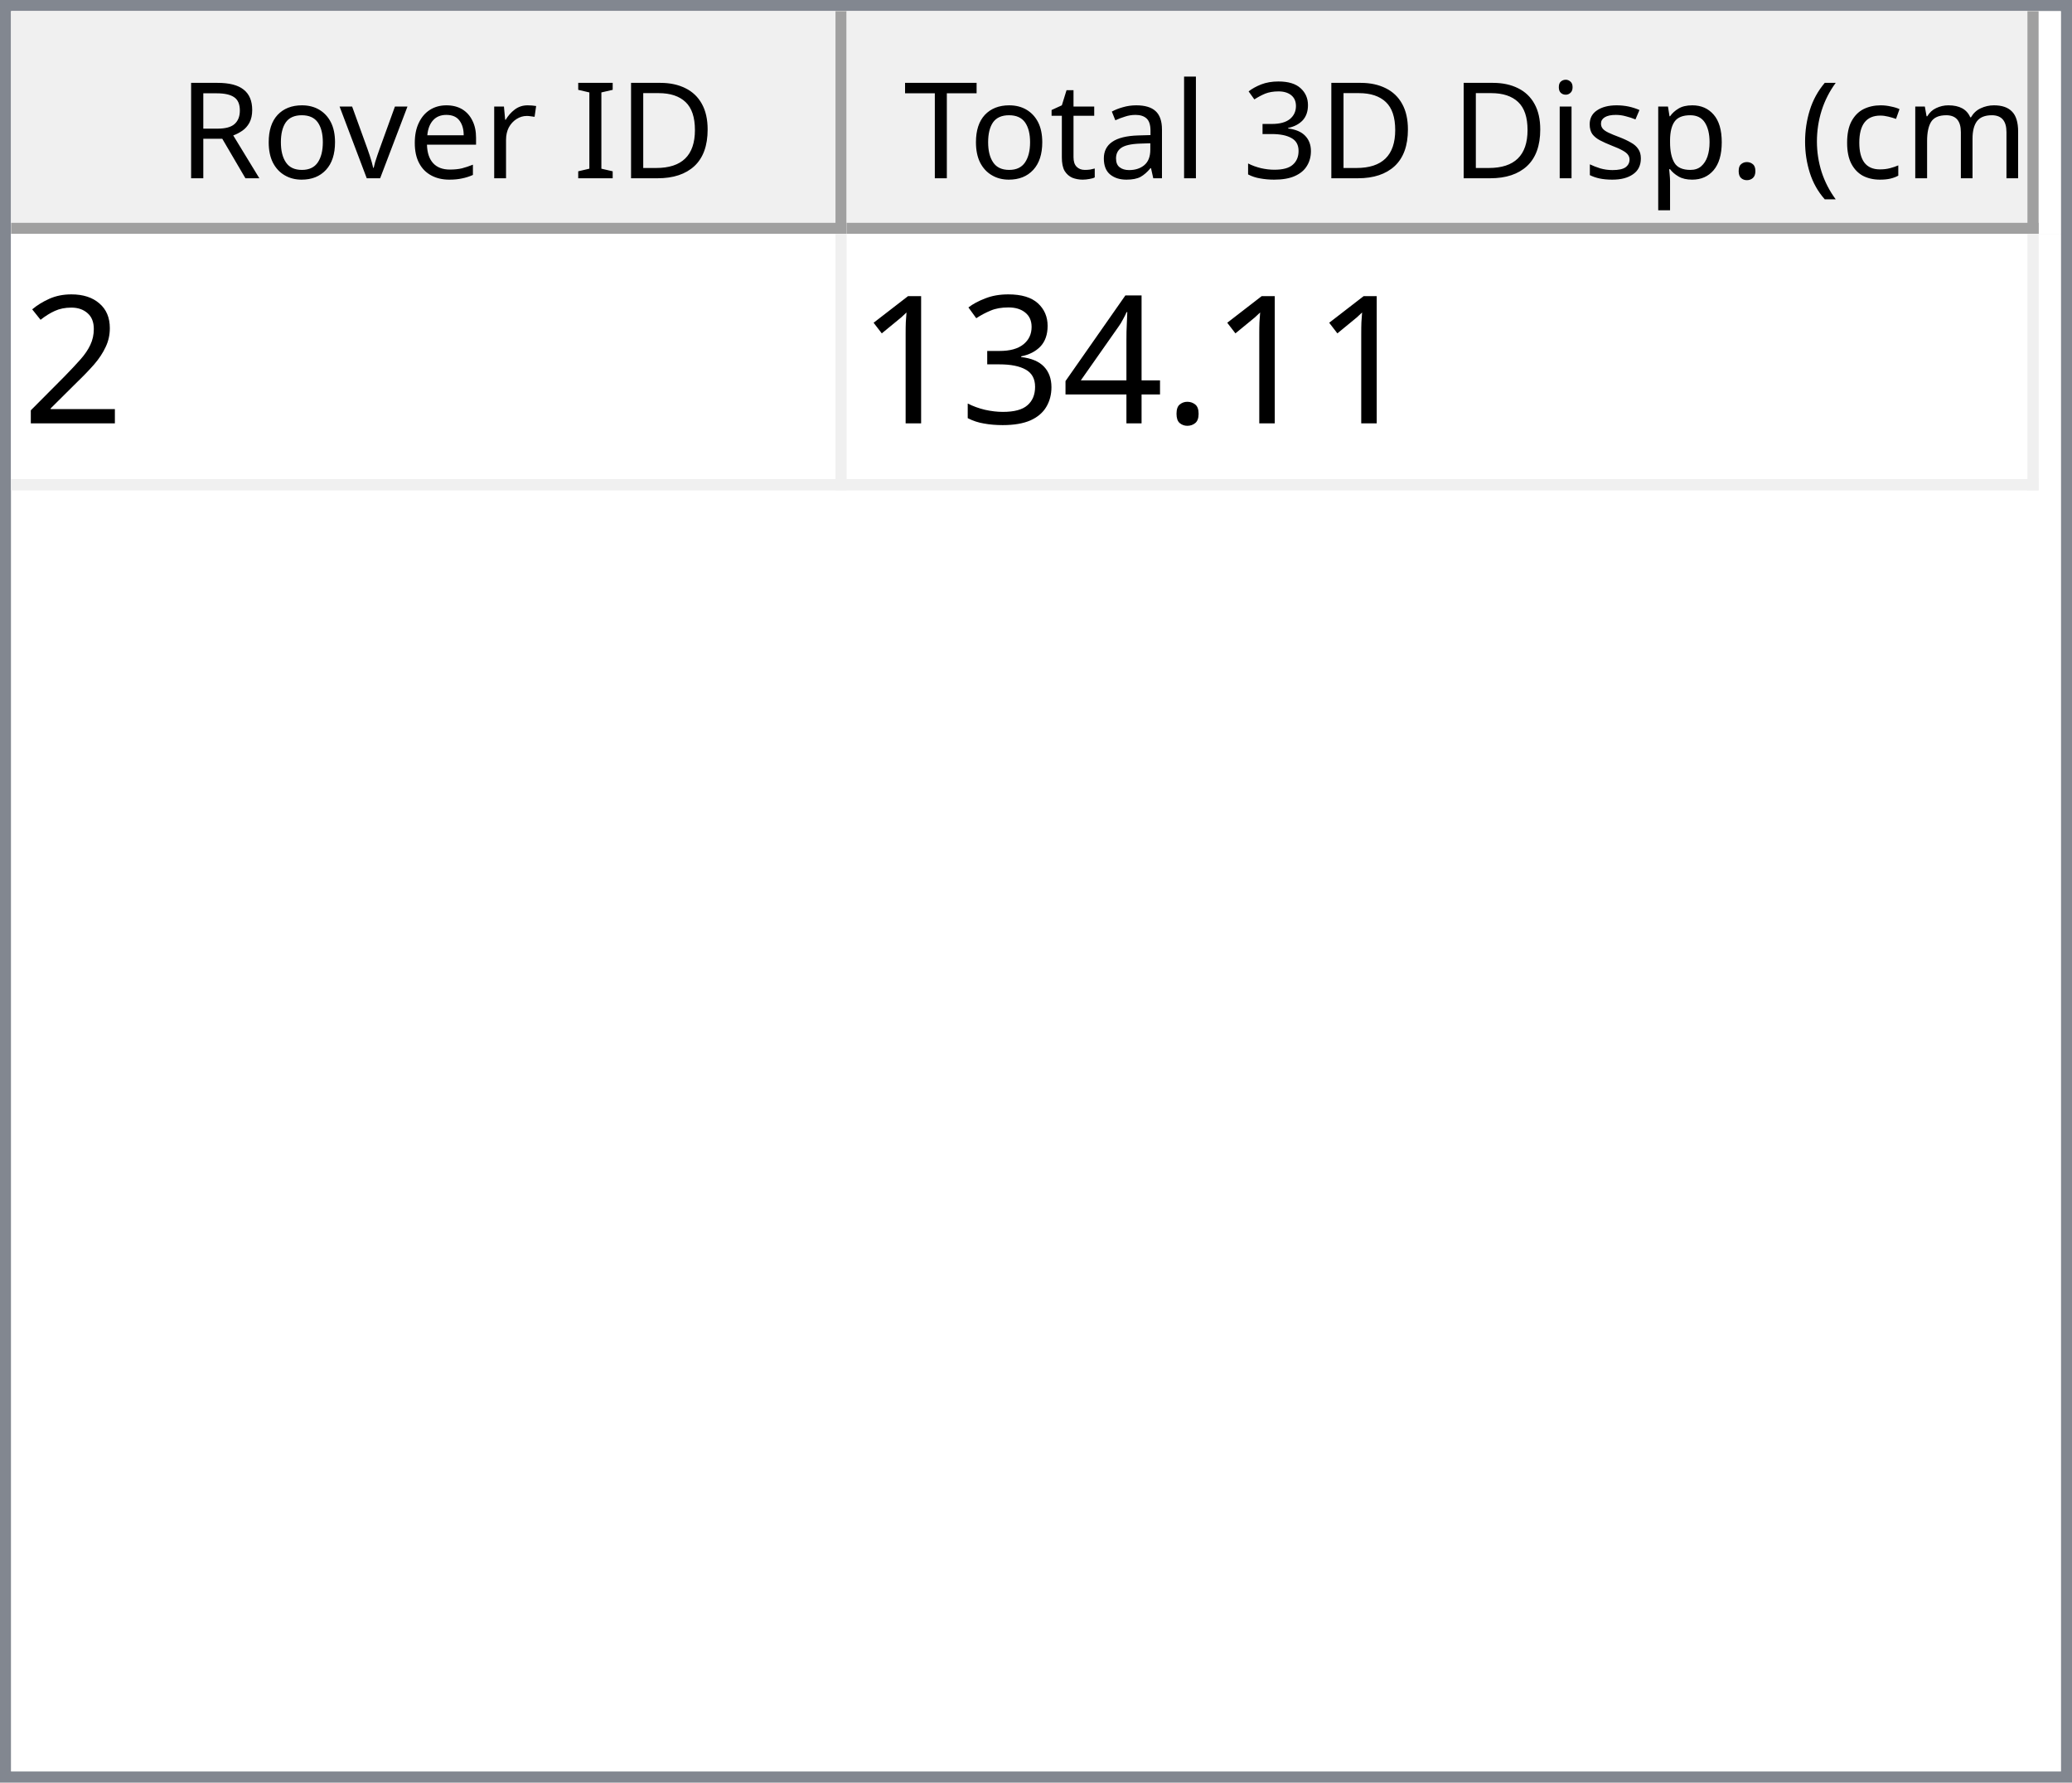
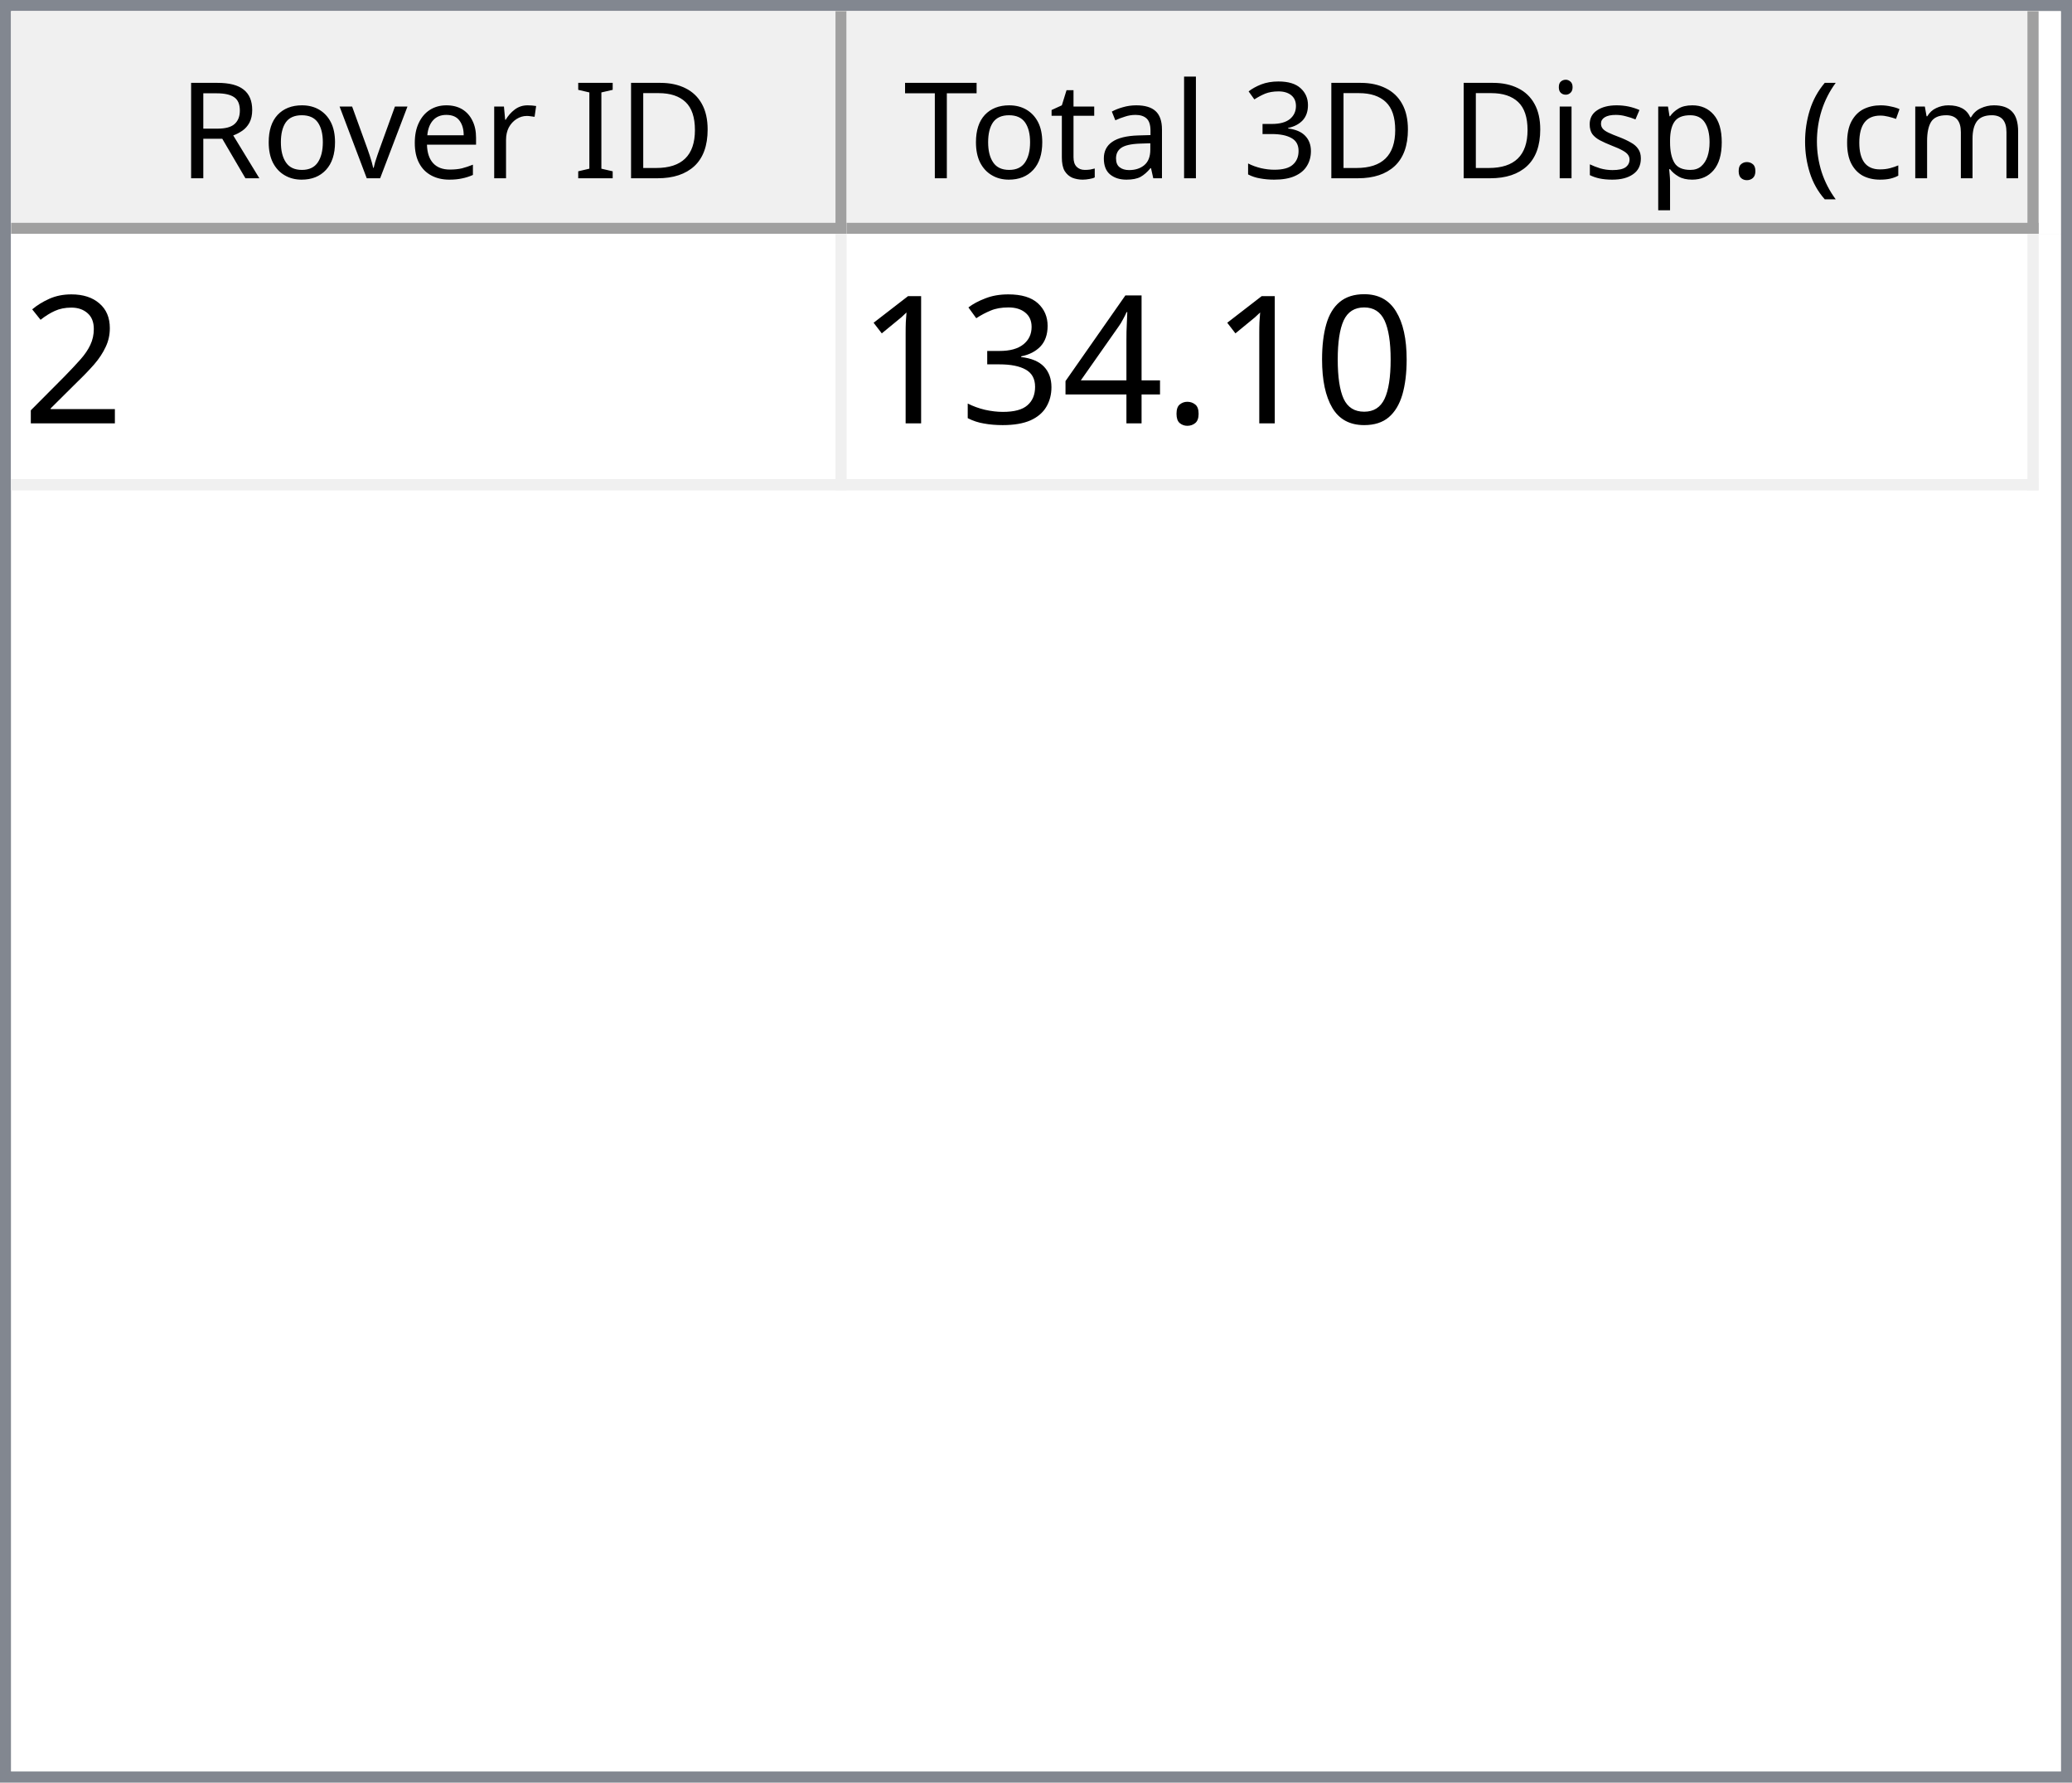
<svg xmlns="http://www.w3.org/2000/svg" style="fill-opacity:1; color-rendering:auto; color-interpolation:auto; text-rendering:auto; stroke:black; stroke-linecap:square; stroke-miterlimit:10; shape-rendering:auto; stroke-opacity:1; fill:black; stroke-dasharray:none; font-weight:normal; stroke-width:1; font-family:'Dialog'; font-style:normal; stroke-linejoin:miter; font-size:12px; stroke-dashoffset:0; image-rendering:auto;" width="186" height="160">
  <defs id="genericDefs" />
  <g>
    <defs id="defs1">
      <clipPath clipPathUnits="userSpaceOnUse" id="clipPath1">
        <path d="M0 0 L186 0 L186 160 L0 160 L0 0 Z" />
      </clipPath>
      <clipPath clipPathUnits="userSpaceOnUse" id="clipPath2">
        <path d="M0 0 L0 160 L186 160 L186 0 Z" />
      </clipPath>
      <clipPath clipPathUnits="userSpaceOnUse" id="clipPath3">
        <path d="M0 0 L0 20 L184 20 L184 0 Z" />
      </clipPath>
      <clipPath clipPathUnits="userSpaceOnUse" id="clipPath4">
        <path d="M0 0 L0 20 L75 20 L75 0 Z" />
      </clipPath>
      <clipPath clipPathUnits="userSpaceOnUse" id="clipPath5">
        <path d="M1 1 L1 19 L74 19 L74 1 Z" />
      </clipPath>
      <clipPath clipPathUnits="userSpaceOnUse" id="clipPath6">
        <path d="M0 0 L0 18 L73 18 L73 0 Z" />
      </clipPath>
      <clipPath clipPathUnits="userSpaceOnUse" id="clipPath7">
        <path d="M-0.5 -0.5 L-0.5 19.5 L74.5 19.5 L74.5 -0.5 Z" />
      </clipPath>
      <clipPath clipPathUnits="userSpaceOnUse" id="clipPath8">
        <path d="M0 0 L0 20 L107 20 L107 0 Z" />
      </clipPath>
      <clipPath clipPathUnits="userSpaceOnUse" id="clipPath9">
        <path d="M1 1 L1 19 L106 19 L106 1 Z" />
      </clipPath>
      <clipPath clipPathUnits="userSpaceOnUse" id="clipPath10">
        <path d="M0 0 L0 18 L105 18 L105 0 Z" />
      </clipPath>
      <clipPath clipPathUnits="userSpaceOnUse" id="clipPath11">
        <path d="M-0.5 -0.5 L-0.5 19.5 L106.5 19.5 L106.5 -0.5 Z" />
      </clipPath>
      <clipPath clipPathUnits="userSpaceOnUse" id="clipPath12">
        <path d="M0 0 L0 138 L184 138 L184 0 Z" />
      </clipPath>
      <clipPath clipPathUnits="userSpaceOnUse" id="clipPath13">
        <path d="M0 0 L0 23 L182 23 L182 0 Z" />
      </clipPath>
      <clipPath clipPathUnits="userSpaceOnUse" id="clipPath14">
        <path d="M-0.5 -0.5 L-0.5 22.5 L181.5 22.5 L181.5 -0.5 Z" />
      </clipPath>
      <clipPath clipPathUnits="userSpaceOnUse" id="clipPath15">
        <path d="M0 0 L0 22 L74 22 L74 0 Z" />
      </clipPath>
      <clipPath clipPathUnits="userSpaceOnUse" id="clipPath16">
        <path d="M0 0 L0 22 L106 22 L106 0 Z" />
      </clipPath>
      <font horiz-adv-x="64.551" id="font1">
        <font-face ascent="107.91" descent="25.098" units-per-em="100" style="font-style:normal; font-family:Segoe UI; font-weight:normal;" />
        <missing-glyph horiz-adv-x="64.551" d="M8.109 0 L8.109 68.266 L56.453 68.266 L56.453 0 L8.109 0 ZM15.328 7.234 L49.219 7.234 L49.219 61.031 L15.328 61.031 L15.328 7.234 Z" />
        <glyph unicode="D" horiz-adv-x="70.117" d="M9.188 0 L9.188 70.016 L28.516 70.016 Q65.531 70.016 65.531 35.891 Q65.531 19.672 55.25 9.836 Q44.969 0 27.734 0 L9.188 0 ZM17.391 62.594 L17.391 7.422 L27.828 7.422 Q41.609 7.422 49.273 14.797 Q56.938 22.172 56.938 35.688 Q56.938 62.594 28.328 62.594 L17.391 62.594 Z" />
        <glyph unicode="I" horiz-adv-x="26.611" d="M17.391 0 L9.188 0 L9.188 70.016 L17.391 70.016 L17.391 0 Z" />
        <glyph unicode=" " horiz-adv-x="27.393" d="" />
        <glyph unicode="r" horiz-adv-x="34.766" d="M34.188 41.891 Q32.078 43.5 28.125 43.5 Q23 43.5 19.555 38.672 Q16.109 33.844 16.109 25.484 L16.109 0 L8.109 0 L8.109 50 L16.109 50 L16.109 39.703 L16.312 39.703 Q18.016 44.969 21.531 47.922 Q25.047 50.875 29.391 50.875 Q32.516 50.875 34.188 50.203 L34.188 41.891 Z" />
        <glyph unicode="e" horiz-adv-x="52.295" d="M48.297 23 L12.984 23 Q13.188 14.656 17.484 10.109 Q21.781 5.562 29.297 5.562 Q37.75 5.562 44.828 11.141 L44.828 3.609 Q38.234 -1.172 27.391 -1.172 Q16.797 -1.172 10.742 5.641 Q4.688 12.453 4.688 24.812 Q4.688 36.469 11.305 43.82 Q17.922 51.172 27.734 51.172 Q37.547 51.172 42.922 44.828 Q48.297 38.484 48.297 27.203 L48.297 23 ZM40.094 29.781 Q40.047 36.719 36.75 40.578 Q33.453 44.438 27.594 44.438 Q21.922 44.438 17.969 40.383 Q14.016 36.328 13.094 29.781 L40.094 29.781 Z" />
        <glyph unicode="v" horiz-adv-x="47.9" d="M47.406 50 L27.484 0 L19.625 0 L0.688 50 L9.469 50 L22.172 13.672 Q23.578 9.672 23.922 6.688 L24.125 6.688 Q24.609 10.453 25.688 13.484 L38.969 50 L47.406 50 Z" />
        <glyph unicode="o" horiz-adv-x="58.594" d="M29 -1.172 Q17.922 -1.172 11.305 5.836 Q4.688 12.844 4.688 24.422 Q4.688 37.016 11.57 44.094 Q18.453 51.172 30.172 51.172 Q41.359 51.172 47.633 44.289 Q53.906 37.406 53.906 25.203 Q53.906 13.234 47.141 6.031 Q40.375 -1.172 29 -1.172 ZM29.594 44.438 Q21.875 44.438 17.383 39.188 Q12.891 33.938 12.891 24.703 Q12.891 15.828 17.43 10.695 Q21.969 5.562 29.594 5.562 Q37.359 5.562 41.531 10.594 Q45.703 15.625 45.703 24.906 Q45.703 34.281 41.531 39.359 Q37.359 44.438 29.594 44.438 Z" />
        <glyph unicode="R" horiz-adv-x="59.814" d="M59.375 0 L49.609 0 L37.891 19.625 Q36.281 22.359 34.766 24.289 Q33.25 26.219 31.664 27.438 Q30.078 28.656 28.25 29.219 Q26.422 29.781 24.125 29.781 L17.391 29.781 L17.391 0 L9.188 0 L9.188 70.016 L30.078 70.016 Q34.672 70.016 38.555 68.867 Q42.438 67.719 45.289 65.375 Q48.141 63.031 49.758 59.547 Q51.375 56.062 51.375 51.375 Q51.375 47.703 50.273 44.656 Q49.172 41.609 47.148 39.211 Q45.125 36.812 42.266 35.133 Q39.406 33.453 35.844 32.516 L35.844 32.328 Q37.594 31.547 38.891 30.547 Q40.188 29.547 41.359 28.18 Q42.531 26.812 43.68 25.078 Q44.828 23.344 46.234 21.047 L59.375 0 ZM17.391 62.594 L17.391 37.203 L28.516 37.203 Q31.594 37.203 34.203 38.133 Q36.812 39.062 38.719 40.797 Q40.625 42.531 41.703 45.047 Q42.781 47.562 42.781 50.688 Q42.781 56.297 39.141 59.445 Q35.5 62.594 28.609 62.594 L17.391 62.594 Z" />
        <glyph unicode=")" horiz-adv-x="30.176" d="M8.297 -15.922 L1.172 -15.922 Q16.406 2.344 16.406 26.812 Q16.406 51.469 1.078 70.016 L8.297 70.016 Q23.531 52.156 23.531 26.703 Q23.531 1.375 8.297 -15.922 Z" />
        <glyph unicode="m" horiz-adv-x="86.133" d="M79.109 0 L71.094 0 L71.094 28.719 Q71.094 37.016 68.531 40.727 Q65.969 44.438 59.906 44.438 Q54.781 44.438 51.195 39.75 Q47.609 35.062 47.609 28.516 L47.609 0 L39.594 0 L39.594 29.688 Q39.594 44.438 28.219 44.438 Q22.953 44.438 19.531 40.016 Q16.109 35.594 16.109 28.516 L16.109 0 L8.109 0 L8.109 50 L16.109 50 L16.109 42.094 L16.312 42.094 Q21.625 51.172 31.844 51.172 Q36.969 51.172 40.773 48.312 Q44.578 45.453 46 40.828 Q51.562 51.172 62.594 51.172 Q79.109 51.172 79.109 30.812 L79.109 0 Z" />
        <glyph unicode="c" horiz-adv-x="46.191" d="M42.188 2.297 Q36.422 -1.172 28.516 -1.172 Q17.828 -1.172 11.258 5.789 Q4.688 12.75 4.688 23.828 Q4.688 36.188 11.766 43.68 Q18.844 51.172 30.672 51.172 Q37.25 51.172 42.281 48.734 L42.281 40.531 Q36.719 44.438 30.375 44.438 Q22.703 44.438 17.797 38.945 Q12.891 33.453 12.891 24.516 Q12.891 15.719 17.508 10.641 Q22.125 5.562 29.891 5.562 Q36.422 5.562 42.188 9.906 L42.188 2.297 Z" />
        <glyph unicode="(" horiz-adv-x="30.176" d="M29.109 -15.922 L21.969 -15.922 Q6.844 1.375 6.844 26.703 Q6.844 52.156 21.969 70.016 L29.203 70.016 Q13.875 51.469 13.875 26.812 Q13.875 2.344 29.109 -15.922 Z" />
        <glyph unicode="." horiz-adv-x="21.68" d="M10.891 -1.078 Q8.641 -1.078 7.055 0.539 Q5.469 2.156 5.469 4.391 Q5.469 6.641 7.055 8.273 Q8.641 9.906 10.891 9.906 Q13.188 9.906 14.797 8.273 Q16.406 6.641 16.406 4.391 Q16.406 2.156 14.797 0.539 Q13.188 -1.078 10.891 -1.078 Z" />
        <glyph unicode="p" horiz-adv-x="58.789" d="M16.312 7.234 L16.109 7.234 L16.109 -23 L8.109 -23 L8.109 50 L16.109 50 L16.109 41.219 L16.312 41.219 Q22.219 51.172 33.594 51.172 Q43.266 51.172 48.688 44.461 Q54.109 37.75 54.109 26.469 Q54.109 13.922 48 6.375 Q41.891 -1.172 31.297 -1.172 Q21.578 -1.172 16.312 7.234 ZM16.109 27.391 L16.109 20.406 Q16.109 14.203 20.141 9.883 Q24.172 5.562 30.375 5.562 Q37.641 5.562 41.773 11.133 Q45.906 16.703 45.906 26.609 Q45.906 34.969 42.047 39.703 Q38.188 44.438 31.594 44.438 Q24.609 44.438 20.359 39.578 Q16.109 34.719 16.109 27.391 Z" />
        <glyph unicode="s" horiz-adv-x="42.432" d="M5.078 1.812 L5.078 10.406 Q11.625 5.562 19.484 5.562 Q30.031 5.562 30.031 12.594 Q30.031 14.594 29.125 15.992 Q28.219 17.391 26.68 18.461 Q25.141 19.531 23.07 20.383 Q21 21.234 18.609 22.172 Q15.281 23.484 12.766 24.828 Q10.25 26.172 8.57 27.859 Q6.891 29.547 6.031 31.695 Q5.172 33.844 5.172 36.719 Q5.172 40.234 6.789 42.945 Q8.406 45.656 11.086 47.484 Q13.766 49.312 17.211 50.242 Q20.656 51.172 24.312 51.172 Q30.812 51.172 35.938 48.922 L35.938 40.828 Q30.422 44.438 23.25 44.438 Q21 44.438 19.195 43.922 Q17.391 43.406 16.094 42.477 Q14.797 41.547 14.086 40.258 Q13.375 38.969 13.375 37.406 Q13.375 35.453 14.086 34.133 Q14.797 32.812 16.164 31.789 Q17.531 30.766 19.484 29.938 Q21.438 29.109 23.922 28.125 Q27.25 26.859 29.883 25.516 Q32.516 24.172 34.375 22.484 Q36.234 20.797 37.234 18.602 Q38.234 16.406 38.234 13.375 Q38.234 9.672 36.602 6.938 Q34.969 4.203 32.234 2.398 Q29.5 0.594 25.93 -0.289 Q22.359 -1.172 18.453 -1.172 Q10.75 -1.172 5.078 1.812 Z" />
        <glyph unicode="i" horiz-adv-x="24.219" d="M12.203 62.703 Q10.062 62.703 8.547 64.164 Q7.031 65.625 7.031 67.875 Q7.031 70.125 8.547 71.609 Q10.062 73.094 12.203 73.094 Q14.406 73.094 15.945 71.609 Q17.484 70.125 17.484 67.875 Q17.484 65.719 15.945 64.211 Q14.406 62.703 12.203 62.703 ZM16.109 0 L8.109 0 L8.109 50 L16.109 50 L16.109 0 Z" />
        <glyph unicode="3" horiz-adv-x="53.906" d="M46.531 19.828 Q46.531 15.094 44.75 11.211 Q42.969 7.328 39.719 4.57 Q36.469 1.812 31.93 0.297 Q27.391 -1.219 21.922 -1.219 Q11.922 -1.219 6 2.594 L6 11.188 Q13.094 5.609 22.219 5.609 Q25.875 5.609 28.828 6.539 Q31.781 7.469 33.906 9.227 Q36.031 10.984 37.18 13.477 Q38.328 15.969 38.328 19.094 Q38.328 32.812 18.797 32.812 L12.984 32.812 L12.984 39.594 L18.5 39.594 Q35.797 39.594 35.797 52.484 Q35.797 64.406 22.609 64.406 Q15.188 64.406 8.688 59.422 L8.688 67.188 Q15.375 71.188 24.609 71.188 Q29 71.188 32.57 69.969 Q36.141 68.75 38.68 66.555 Q41.219 64.359 42.609 61.281 Q44 58.203 44 54.5 Q44 40.672 30.031 36.719 L30.031 36.531 Q33.594 36.141 36.625 34.797 Q39.656 33.453 41.852 31.305 Q44.047 29.156 45.289 26.25 Q46.531 23.344 46.531 19.828 Z" />
        <glyph unicode="l" horiz-adv-x="24.219" d="M16.109 0 L8.109 0 L8.109 74.031 L16.109 74.031 L16.109 0 Z" />
        <glyph unicode="a" horiz-adv-x="50.879" d="M43.891 0 L35.891 0 L35.891 7.812 L35.688 7.812 Q30.469 -1.172 20.312 -1.172 Q12.844 -1.172 8.617 2.781 Q4.391 6.734 4.391 13.281 Q4.391 27.297 20.906 29.594 L35.891 31.688 Q35.891 44.438 25.594 44.438 Q16.547 44.438 9.281 38.281 L9.281 46.484 Q16.656 51.172 26.266 51.172 Q43.891 51.172 43.891 32.516 L43.891 0 ZM35.891 25.297 L23.828 23.641 Q18.266 22.859 15.43 20.875 Q12.594 18.891 12.594 13.875 Q12.594 10.203 15.211 7.883 Q17.828 5.562 22.172 5.562 Q28.125 5.562 32.008 9.742 Q35.891 13.922 35.891 20.312 L35.891 25.297 Z" />
        <glyph unicode="t" horiz-adv-x="33.887" d="M31.297 0.484 Q28.469 -1.078 23.828 -1.078 Q10.688 -1.078 10.688 13.578 L10.688 43.172 L2.094 43.172 L2.094 50 L10.688 50 L10.688 62.203 L18.703 64.797 L18.703 50 L31.297 50 L31.297 43.172 L18.703 43.172 L18.703 14.984 Q18.703 9.969 20.414 7.82 Q22.125 5.672 26.078 5.672 Q29.109 5.672 31.297 7.328 L31.297 0.484 Z" />
        <glyph unicode="T" horiz-adv-x="52.393" d="M50.594 62.594 L30.375 62.594 L30.375 0 L22.172 0 L22.172 62.594 L2 62.594 L2 70.016 L50.594 70.016 L50.594 62.594 Z" />
      </font>
      <font horiz-adv-x="75.0" id="font2">
        <font-face ascent="100.537" descent="21.973" units-per-em="100" style="font-style:normal; font-family:sans-serif; font-weight:normal;" />
        <missing-glyph horiz-adv-x="75.0" d="M12.5 0 L12.5 62.5 L62.5 62.5 L62.5 0 L12.5 0 ZM14.062 1.562 L60.938 1.562 L60.938 60.938 L14.062 60.938 L14.062 1.562 Z" />
        <glyph unicode="2" horiz-adv-x="55.615" d="M50.344 8.453 L50.344 0 L3.031 0 Q2.938 3.172 4.047 6.109 Q5.859 10.938 9.836 15.625 Q13.812 20.312 21.344 26.469 Q33.016 36.031 37.117 41.625 Q41.219 47.219 41.219 52.203 Q41.219 57.422 37.477 61.008 Q33.734 64.594 27.734 64.594 Q21.391 64.594 17.578 60.789 Q13.766 56.984 13.719 50.25 L4.688 51.172 Q5.609 61.281 11.664 66.578 Q17.719 71.875 27.938 71.875 Q38.234 71.875 44.242 66.164 Q50.25 60.453 50.25 52 Q50.25 47.703 48.492 43.555 Q46.734 39.406 42.656 34.812 Q38.578 30.219 29.109 22.219 Q21.188 15.578 18.945 13.211 Q16.703 10.844 15.234 8.453 L50.344 8.453 Z" />
+         <glyph unicode="0" horiz-adv-x="55.615" d="M4.156 35.297 Q4.156 48 6.766 55.742 Q9.375 63.484 14.523 67.68 Q19.672 71.875 27.484 71.875 Q33.25 71.875 37.594 69.555 Q41.938 67.234 44.773 62.867 Q47.609 58.5 49.219 52.227 Q50.828 45.953 50.828 35.297 Q50.828 22.703 48.242 14.969 Q45.656 7.234 40.508 3.008 Q35.359 -1.219 27.484 -1.219 Q17.141 -1.219 11.234 6.203 Q4.156 15.141 4.156 35.297 ZM13.188 35.297 Q13.188 17.672 17.312 11.836 Q21.438 6 27.484 6 Q33.547 6 37.672 11.859 Q41.797 17.719 41.797 35.297 Q41.797 52.984 37.672 58.789 Q33.547 64.594 27.391 64.594 Q21.344 64.594 17.719 59.469 Q13.188 52.938 13.188 35.297 Z" />
        <glyph unicode="." horiz-adv-x="27.783" d="M9.078 0 L9.078 10.016 L19.094 10.016 L19.094 0 L9.078 0 Z" />
        <glyph unicode="4" horiz-adv-x="55.615" d="M32.328 0 L32.328 17.141 L1.266 17.141 L1.266 25.203 L33.938 71.578 L41.109 71.578 L41.109 25.203 L50.781 25.203 L50.781 17.141 L41.109 17.141 L41.109 0 L32.328 0 ZM32.328 25.203 L32.328 57.469 L9.906 25.203 L32.328 25.203 Z" />
        <glyph unicode="3" horiz-adv-x="55.615" d="M4.203 18.891 L12.984 20.062 Q14.5 12.594 18.141 9.297 Q21.781 6 27 6 Q33.203 6 37.477 10.297 Q41.75 14.594 41.75 20.953 Q41.75 27 37.797 30.93 Q33.844 34.859 27.734 34.859 Q25.25 34.859 21.531 33.891 L22.516 41.609 Q23.391 41.5 23.922 41.5 Q29.547 41.5 34.039 44.43 Q38.531 47.359 38.531 53.469 Q38.531 58.297 35.258 61.477 Q31.984 64.656 26.812 64.656 Q21.688 64.656 18.266 61.43 Q14.844 58.203 13.875 51.766 L5.078 53.328 Q6.688 62.156 12.398 67.016 Q18.109 71.875 26.609 71.875 Q32.469 71.875 37.398 69.359 Q42.328 66.844 44.945 62.5 Q47.562 58.156 47.562 53.266 Q47.562 48.641 45.07 44.828 Q42.578 41.016 37.703 38.766 Q44.047 37.312 47.562 32.695 Q51.078 28.078 51.078 21.141 Q51.078 11.766 44.242 5.25 Q37.406 -1.266 26.953 -1.266 Q17.531 -1.266 11.305 4.352 Q5.078 9.969 4.203 18.891 Z" />
        <glyph unicode="1" horiz-adv-x="55.615" d="M37.25 0 L28.469 0 L28.469 56 Q25.297 52.984 20.141 49.953 Q14.984 46.922 10.891 45.406 L10.891 53.906 Q18.266 57.375 23.781 62.305 Q29.297 67.234 31.594 71.875 L37.25 71.875 L37.25 0 Z" />
      </font>
    </defs>
    <g style="fill:white; stroke:white;">
      <rect x="0" y="0" width="186" style="clip-path:url(#clipPath1); stroke:none;" height="160" />
    </g>
    <g style="fill:white; text-rendering:optimizeSpeed; color-rendering:optimizeSpeed; image-rendering:optimizeSpeed; shape-rendering:crispEdges; stroke:white; color-interpolation:sRGB;">
      <rect x="0" width="186" height="160" y="0" style="stroke:none;" />
      <path style="stroke:none;" d="M0 160 L186 160 L186 0 L0 0 Z" />
    </g>
    <g style="fill:rgb(240,240,240); font-family:'Segoe UI'; stroke:rgb(240,240,240);">
      <rect x="0" y="0" width="186" style="clip-path:url(#clipPath2); stroke:none;" height="160" />
    </g>
    <g style="fill:rgb(130,135,144); font-family:'Segoe UI'; stroke:rgb(130,135,144);">
      <path d="M0 0 L186 0 L186 160 L0 160 L0 0 ZM1 1 L185 1 L185 159 L1 159 L1 1 Z" style="fill-rule:evenodd; clip-path:url(#clipPath2); stroke:none;" />
    </g>
    <g style="fill:white; font-family:'Segoe UI'; stroke:white;" transform="translate(1,1)">
      <rect x="0" y="0" width="184" style="clip-path:url(#clipPath3); stroke:none;" height="20" />
    </g>
    <g style="fill:rgb(240,240,240); font-family:'Segoe UI'; stroke:rgb(240,240,240);" transform="translate(1,1)">
      <rect x="0" y="0" width="75" style="clip-path:url(#clipPath4); stroke:none;" height="20" />
    </g>
    <g style="font-family:'Segoe UI';" transform="translate(2,2)">
      <text x="14" xml:space="preserve" y="14" style="clip-path:url(#clipPath6); stroke:none;">Rover ID</text>
    </g>
    <g style="fill:rgb(160,160,160); font-family:'Segoe UI'; stroke:rgb(160,160,160); stroke-linejoin:bevel;" transform="translate(1.5,1.5)">
      <line x1="74" x2="74" y1="0" style="fill:none; clip-path:url(#clipPath7);" y2="19" />
    </g>
    <g style="fill:rgb(160,160,160); font-family:'Segoe UI'; stroke:rgb(160,160,160); stroke-linejoin:bevel;" transform="matrix(1,0,0,1,1,1) translate(0.5,0.5)">
      <line x1="0" x2="74" y1="19" style="fill:none; clip-path:url(#clipPath7);" y2="19" />
    </g>
    <g style="fill:rgb(240,240,240); font-family:'Segoe UI'; stroke:rgb(240,240,240);" transform="translate(76,1)">
      <rect x="0" y="0" width="107" style="clip-path:url(#clipPath8); stroke:none;" height="20" />
    </g>
    <g style="font-family:'Segoe UI';" transform="translate(77,2)">
      <text x="1" xml:space="preserve" y="14" style="clip-path:url(#clipPath10); stroke:none;"> Total 3D Disp. (cm)</text>
    </g>
    <g style="fill:rgb(160,160,160); font-family:'Segoe UI'; stroke:rgb(160,160,160); stroke-linejoin:bevel;" transform="translate(76.5,1.5)">
      <line x1="106" x2="106" y1="0" style="fill:none; clip-path:url(#clipPath11);" y2="19" />
    </g>
    <g style="fill:rgb(160,160,160); font-family:'Segoe UI'; stroke:rgb(160,160,160); stroke-linejoin:bevel;" transform="matrix(1,0,0,1,76,1) translate(0.5,0.5)">
      <line x1="0" x2="106" y1="19" style="fill:none; clip-path:url(#clipPath11);" y2="19" />
    </g>
    <g style="fill:white; font-family:'Segoe UI'; stroke:white;" transform="translate(1,21)">
      <rect x="0" y="0" width="184" style="clip-path:url(#clipPath12); stroke:none;" height="138" />
    </g>
    <g style="fill:rgb(240,240,240); font-size:16px; font-family:sans-serif; stroke:rgb(240,240,240);" transform="translate(1,21)">
      <rect x="0" y="0" width="182" style="clip-path:url(#clipPath13); stroke:none;" height="23" />
      <line transform="translate(0.5,0.5)" x1="0" x2="181" y1="22" style="clip-path:url(#clipPath14); fill:none; stroke-linejoin:bevel;" y2="22" />
    </g>
    <g transform="matrix(1,0,0,1,1,21) translate(0.5,0.5)" style="fill:rgb(240,240,240); font-size:16px; font-family:sans-serif; stroke:rgb(240,240,240); stroke-linejoin:bevel;">
      <line x1="74" x2="74" y1="0" style="fill:none; clip-path:url(#clipPath14);" y2="22" />
    </g>
    <g transform="matrix(1,0,0,1,1,21) translate(0.5,0.5)" style="fill:rgb(240,240,240); font-size:16px; font-family:sans-serif; stroke:rgb(240,240,240); stroke-linejoin:bevel;">
      <line x1="181" x2="181" y1="0" style="fill:none; clip-path:url(#clipPath14);" y2="22" />
    </g>
    <g style="fill:white; font-size:16px; font-family:sans-serif; stroke:white;" transform="matrix(1,0,0,1,1,21)">
      <rect x="0" y="0" width="74" style="clip-path:url(#clipPath15); stroke:none;" height="22" />
      <text x="1" y="17" style="fill:black; clip-path:url(#clipPath15); stroke:none;" xml:space="preserve">2</text>
    </g>
    <g style="fill:white; font-size:16px; font-family:sans-serif; stroke:white;" transform="matrix(1,0,0,1,1,21) translate(75,0)">
      <rect x="0" y="0" width="106" style="clip-path:url(#clipPath16); stroke:none;" height="22" />
-       <text x="1" y="17" style="fill:black; clip-path:url(#clipPath16); stroke:none;" xml:space="preserve">134.11</text>
+       <text x="1" y="17" style="fill:black; clip-path:url(#clipPath16); stroke:none;" xml:space="preserve">134.10</text>
    </g>
  </g>
</svg>
